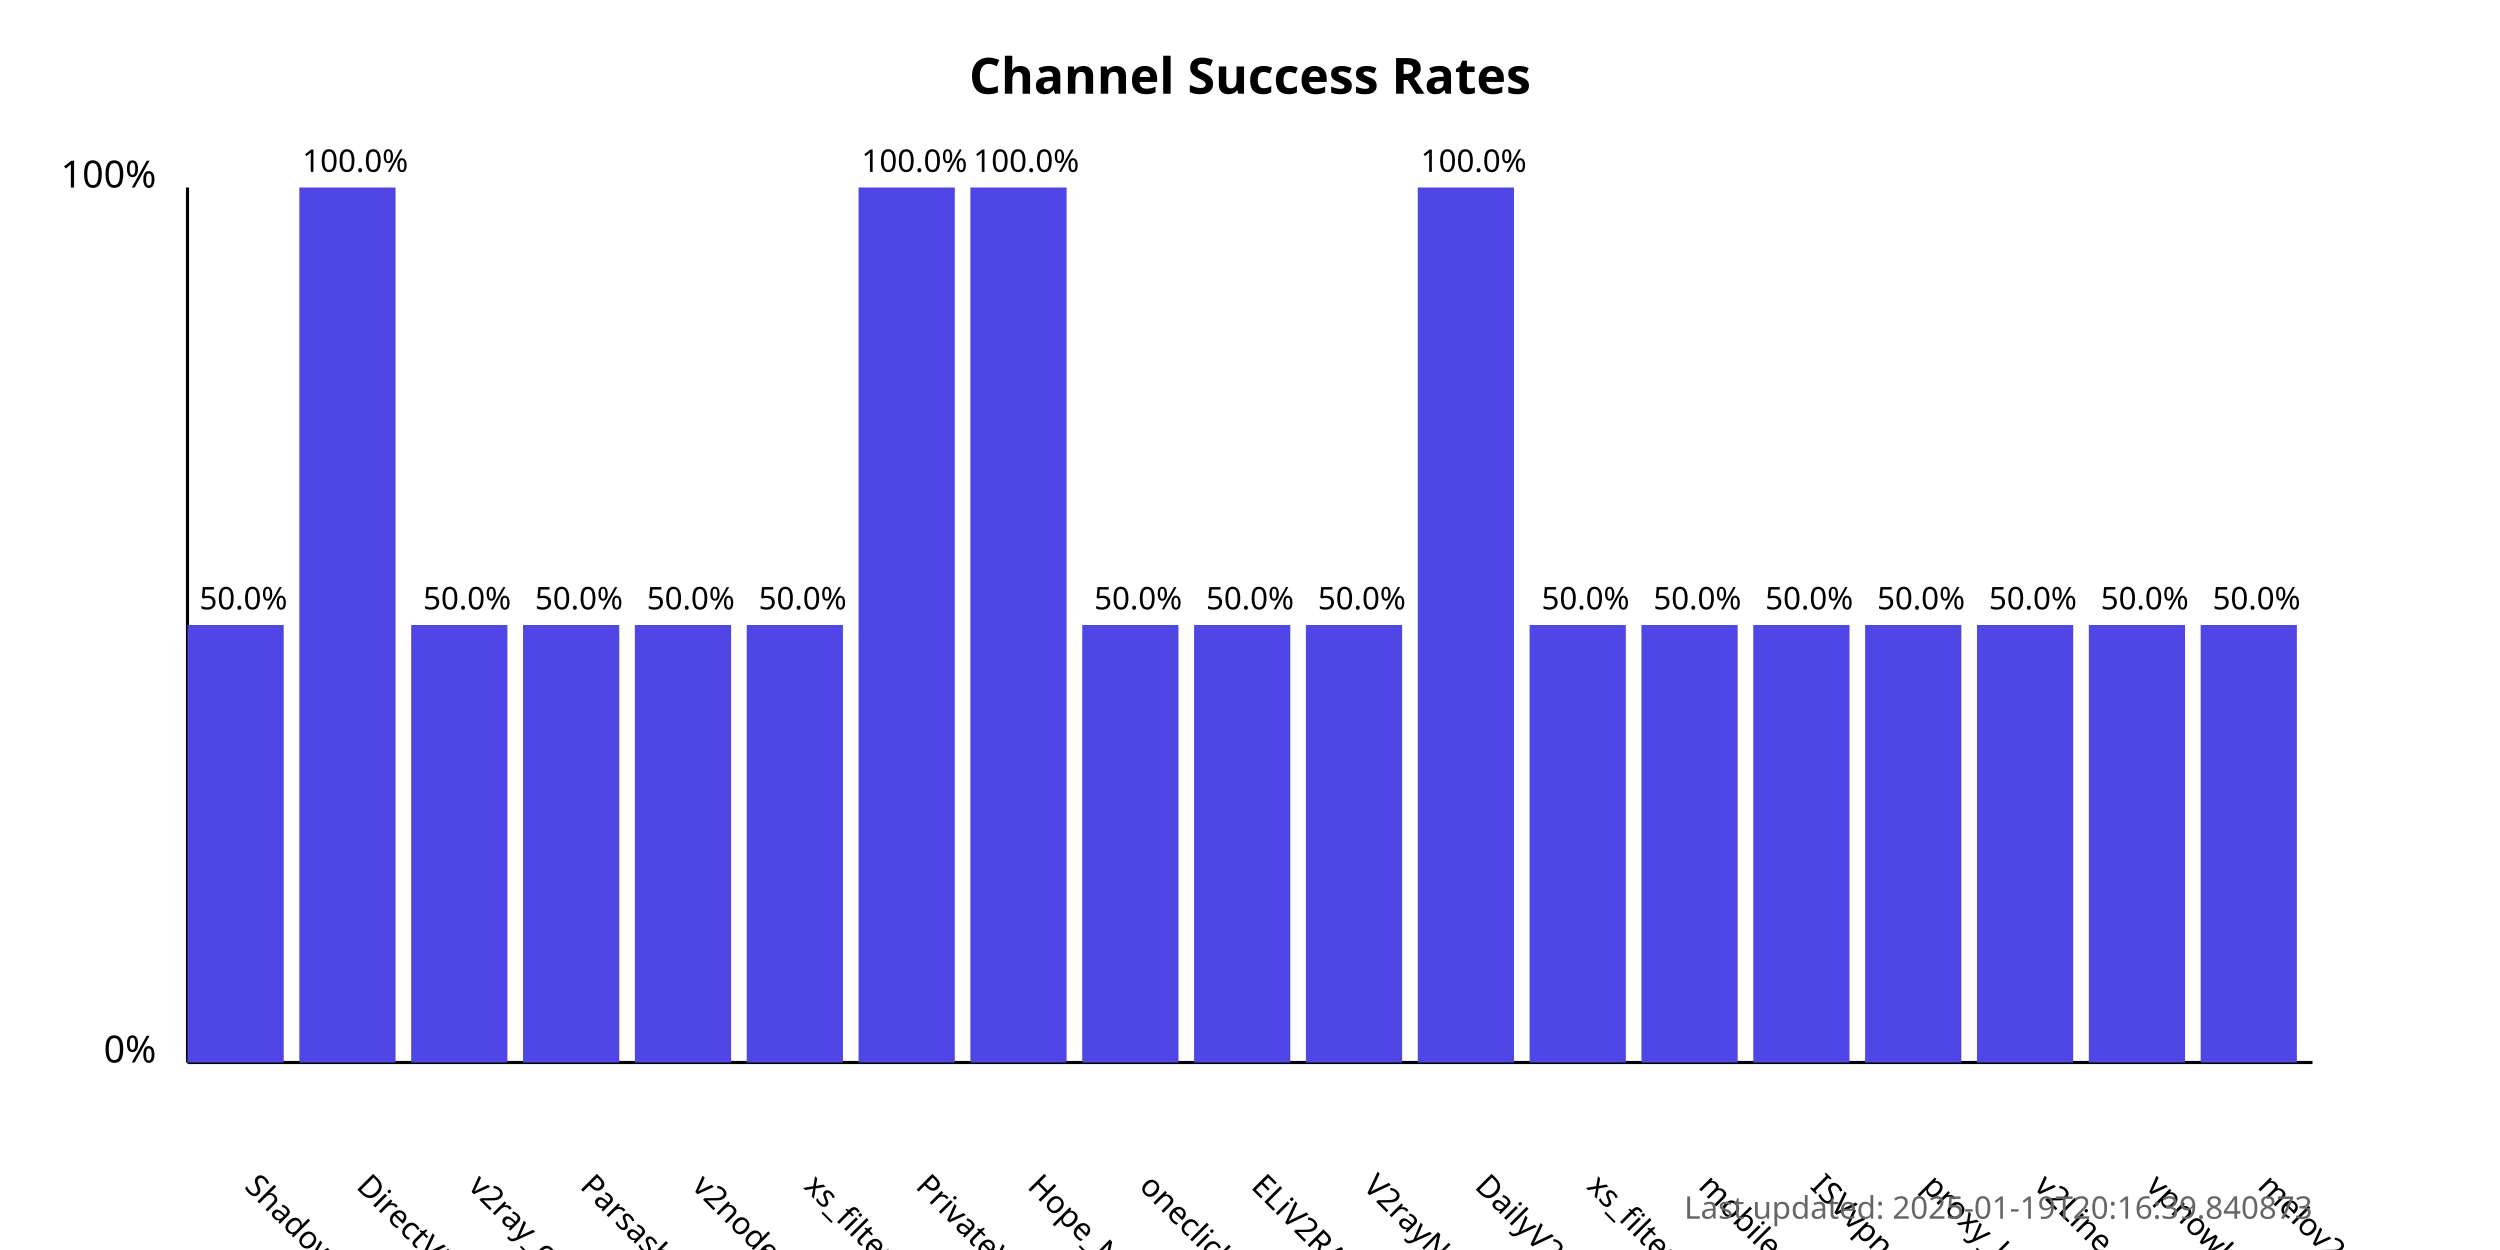
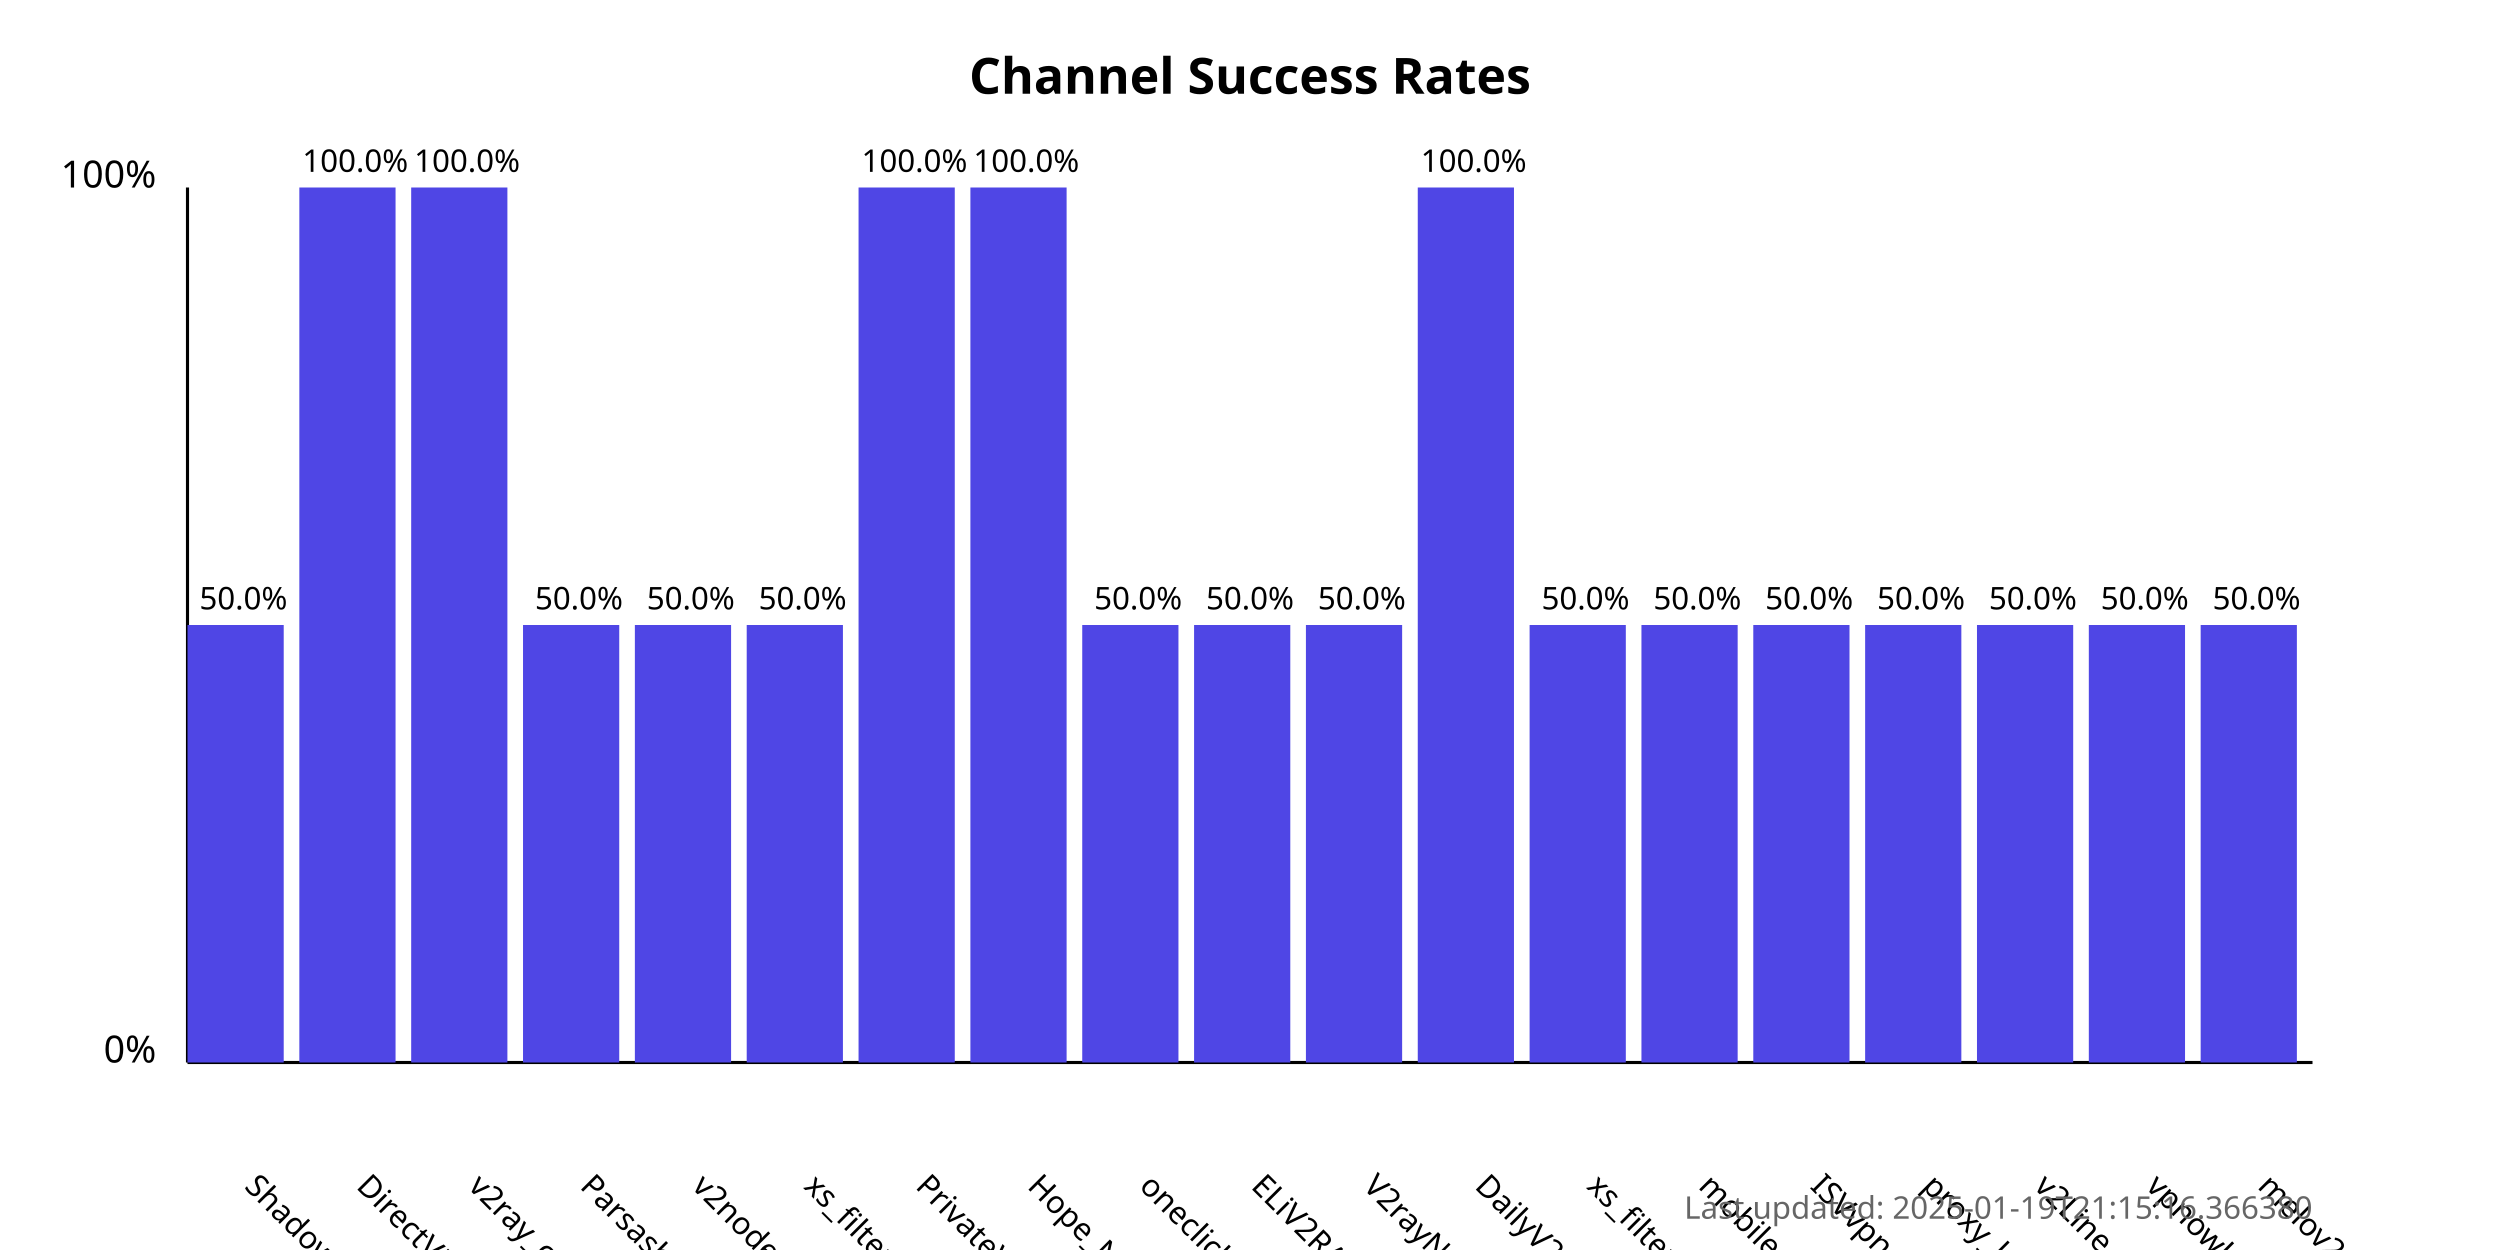
<svg xmlns="http://www.w3.org/2000/svg" width="800" height="400">
  <style>
            .chart-title { font: bold 16px sans-serif; }
            .axis-label { font: 12px sans-serif; }
            .tick-label { font: 10px sans-serif; }
            .bar { fill: #4f46e5; }
            .bar:hover { fill: #6366f1; }
            .timestamp { font: 10px sans-serif; fill: #666; }
        </style>
  <text x="400.0" y="30" text-anchor="middle" class="chart-title">
            Channel Success Rates
        </text>
  <line x1="60" y1="340" x2="60" y2="60" stroke="black" stroke-width="1" />
  <line x1="60" y1="340" x2="740" y2="340" stroke="black" stroke-width="1" />
  <text x="50" y="340" text-anchor="end" class="axis-label">0%</text>
  <text x="50" y="60" text-anchor="end" class="axis-label">100%</text>
  <g>
    <rect x="60" y="200.0" width="30.789" height="140.0" class="bar" />
    <text x="77.895" y="380" transform="rotate(45, 77.89474, 380)" text-anchor="start" class="tick-label">
                ShadowProxy66
            </text>
    <text x="77.895" y="195.0" text-anchor="middle" class="tick-label">
                50.0%
            </text>
  </g>
  <g>
    <rect x="95.789" y="60.0" width="30.789" height="280.0" class="bar" />
    <text x="113.684" y="380" transform="rotate(45, 113.6842, 380)" text-anchor="start" class="tick-label">
                DirectVPN
            </text>
    <text x="113.684" y="55.0" text-anchor="middle" class="tick-label">
                100.0%
            </text>
  </g>
  <g>
-     <rect x="131.579" y="200.0" width="30.789" height="140.0" class="bar" />
+     <rect x="131.579" y="60.0" width="30.789" height="280.0" class="bar" />
    <text x="149.474" y="380" transform="rotate(45, 149.4737, 380)" text-anchor="start" class="tick-label">
                v2ray_configs_pool
            </text>
-     <text x="149.474" y="195.0" text-anchor="middle" class="tick-label">
-                 50.0%
+     <text x="149.474" y="55.0" text-anchor="middle" class="tick-label">
+                 100.0%
            </text>
  </g>
  <g>
    <rect x="167.368" y="200.0" width="30.789" height="140.0" class="bar" />
    <text x="185.263" y="380" transform="rotate(45, 185.2632, 380)" text-anchor="start" class="tick-label">
                Parsashonam
            </text>
    <text x="185.263" y="195.0" text-anchor="middle" class="tick-label">
                50.0%
            </text>
  </g>
  <g>
    <rect x="203.158" y="200.0" width="30.789" height="140.0" class="bar" />
    <text x="221.053" y="380" transform="rotate(45, 221.0526, 380)" text-anchor="start" class="tick-label">
                v2nodes
            </text>
    <text x="221.053" y="195.0" text-anchor="middle" class="tick-label">
                50.0%
            </text>
  </g>
  <g>
    <rect x="238.947" y="200.0" width="30.789" height="140.0" class="bar" />
    <text x="256.842" y="380" transform="rotate(45, 256.8421, 380)" text-anchor="start" class="tick-label">
                xs_filternet
            </text>
    <text x="256.842" y="195.0" text-anchor="middle" class="tick-label">
                50.0%
            </text>
  </g>
  <g>
    <rect x="274.737" y="60.0" width="30.789" height="280.0" class="bar" />
    <text x="292.632" y="380" transform="rotate(45, 292.6316, 380)" text-anchor="start" class="tick-label">
                PrivateVPNs
            </text>
    <text x="292.632" y="55.0" text-anchor="middle" class="tick-label">
                100.0%
            </text>
  </g>
  <g>
    <rect x="310.526" y="60.0" width="30.789" height="280.0" class="bar" />
    <text x="328.421" y="380" transform="rotate(45, 328.4211, 380)" text-anchor="start" class="tick-label">
                Hope_Net
            </text>
    <text x="328.421" y="55.0" text-anchor="middle" class="tick-label">
                100.0%
            </text>
  </g>
  <g>
    <rect x="346.316" y="200.0" width="30.789" height="140.0" class="bar" />
    <text x="364.211" y="380" transform="rotate(45, 364.2105, 380)" text-anchor="start" class="tick-label">
                oneclickvpnkeys
            </text>
    <text x="364.211" y="195.0" text-anchor="middle" class="tick-label">
                50.0%
            </text>
  </g>
  <g>
    <rect x="382.105" y="200.0" width="30.789" height="140.0" class="bar" />
    <text x="400" y="380" transform="rotate(45, 400, 380)" text-anchor="start" class="tick-label">
                ELiV2RAY
            </text>
    <text x="400" y="195.0" text-anchor="middle" class="tick-label">
                50.0%
            </text>
  </g>
  <g>
    <rect x="417.895" y="200.0" width="30.789" height="140.0" class="bar" />
    <text x="435.789" y="380" transform="rotate(45, 435.7895, 380)" text-anchor="start" class="tick-label">
                V2rayNGX
            </text>
    <text x="435.789" y="195.0" text-anchor="middle" class="tick-label">
                50.0%
            </text>
  </g>
  <g>
    <rect x="453.684" y="60.0" width="30.789" height="280.0" class="bar" />
    <text x="471.579" y="380" transform="rotate(45, 471.5789, 380)" text-anchor="start" class="tick-label">
                DailyV2RY
            </text>
    <text x="471.579" y="55.0" text-anchor="middle" class="tick-label">
                100.0%
            </text>
  </g>
  <g>
    <rect x="489.474" y="200.0" width="30.789" height="140.0" class="bar" />
    <text x="507.368" y="380" transform="rotate(45, 507.3684, 380)" text-anchor="start" class="tick-label">
                xs_filternet
            </text>
    <text x="507.368" y="195.0" text-anchor="middle" class="tick-label">
                50.0%
            </text>
  </g>
  <g>
    <rect x="525.263" y="200.0" width="30.789" height="140.0" class="bar" />
    <text x="543.158" y="380" transform="rotate(45, 543.1579, 380)" text-anchor="start" class="tick-label">
                mobilesignal
            </text>
    <text x="543.158" y="195.0" text-anchor="middle" class="tick-label">
                50.0%
            </text>
  </g>
  <g>
    <rect x="561.053" y="200.0" width="30.789" height="140.0" class="bar" />
    <text x="578.947" y="380" transform="rotate(45, 578.9474, 380)" text-anchor="start" class="tick-label">
                ISVvpn
            </text>
    <text x="578.947" y="195.0" text-anchor="middle" class="tick-label">
                50.0%
            </text>
  </g>
  <g>
    <rect x="596.842" y="200.0" width="30.789" height="140.0" class="bar" />
    <text x="614.737" y="380" transform="rotate(45, 614.7368, 380)" text-anchor="start" class="tick-label">
                proxy_kafee
            </text>
    <text x="614.737" y="195.0" text-anchor="middle" class="tick-label">
                50.0%
            </text>
  </g>
  <g>
    <rect x="632.632" y="200.0" width="30.789" height="140.0" class="bar" />
    <text x="650.526" y="380" transform="rotate(45, 650.5263, 380)" text-anchor="start" class="tick-label">
                v2Line
            </text>
    <text x="650.526" y="195.0" text-anchor="middle" class="tick-label">
                50.0%
            </text>
  </g>
  <g>
    <rect x="668.421" y="200.0" width="30.789" height="140.0" class="bar" />
    <text x="686.316" y="380" transform="rotate(45, 686.3158, 380)" text-anchor="start" class="tick-label">
                vpnowl
            </text>
    <text x="686.316" y="195.0" text-anchor="middle" class="tick-label">
                50.0%
            </text>
  </g>
  <g>
    <rect x="704.211" y="200.0" width="30.789" height="140.0" class="bar" />
    <text x="722.105" y="380" transform="rotate(45, 722.1053, 380)" text-anchor="start" class="tick-label">
                melov2ray
            </text>
    <text x="722.105" y="195.0" text-anchor="middle" class="tick-label">
                50.0%
            </text>
  </g>
  <text x="740" y="390" text-anchor="end" class="timestamp">
-             Last updated: 2025-01-19T20:16:39.840873
+             Last updated: 2025-01-19T21:15:16.366380
        </text>
</svg>
